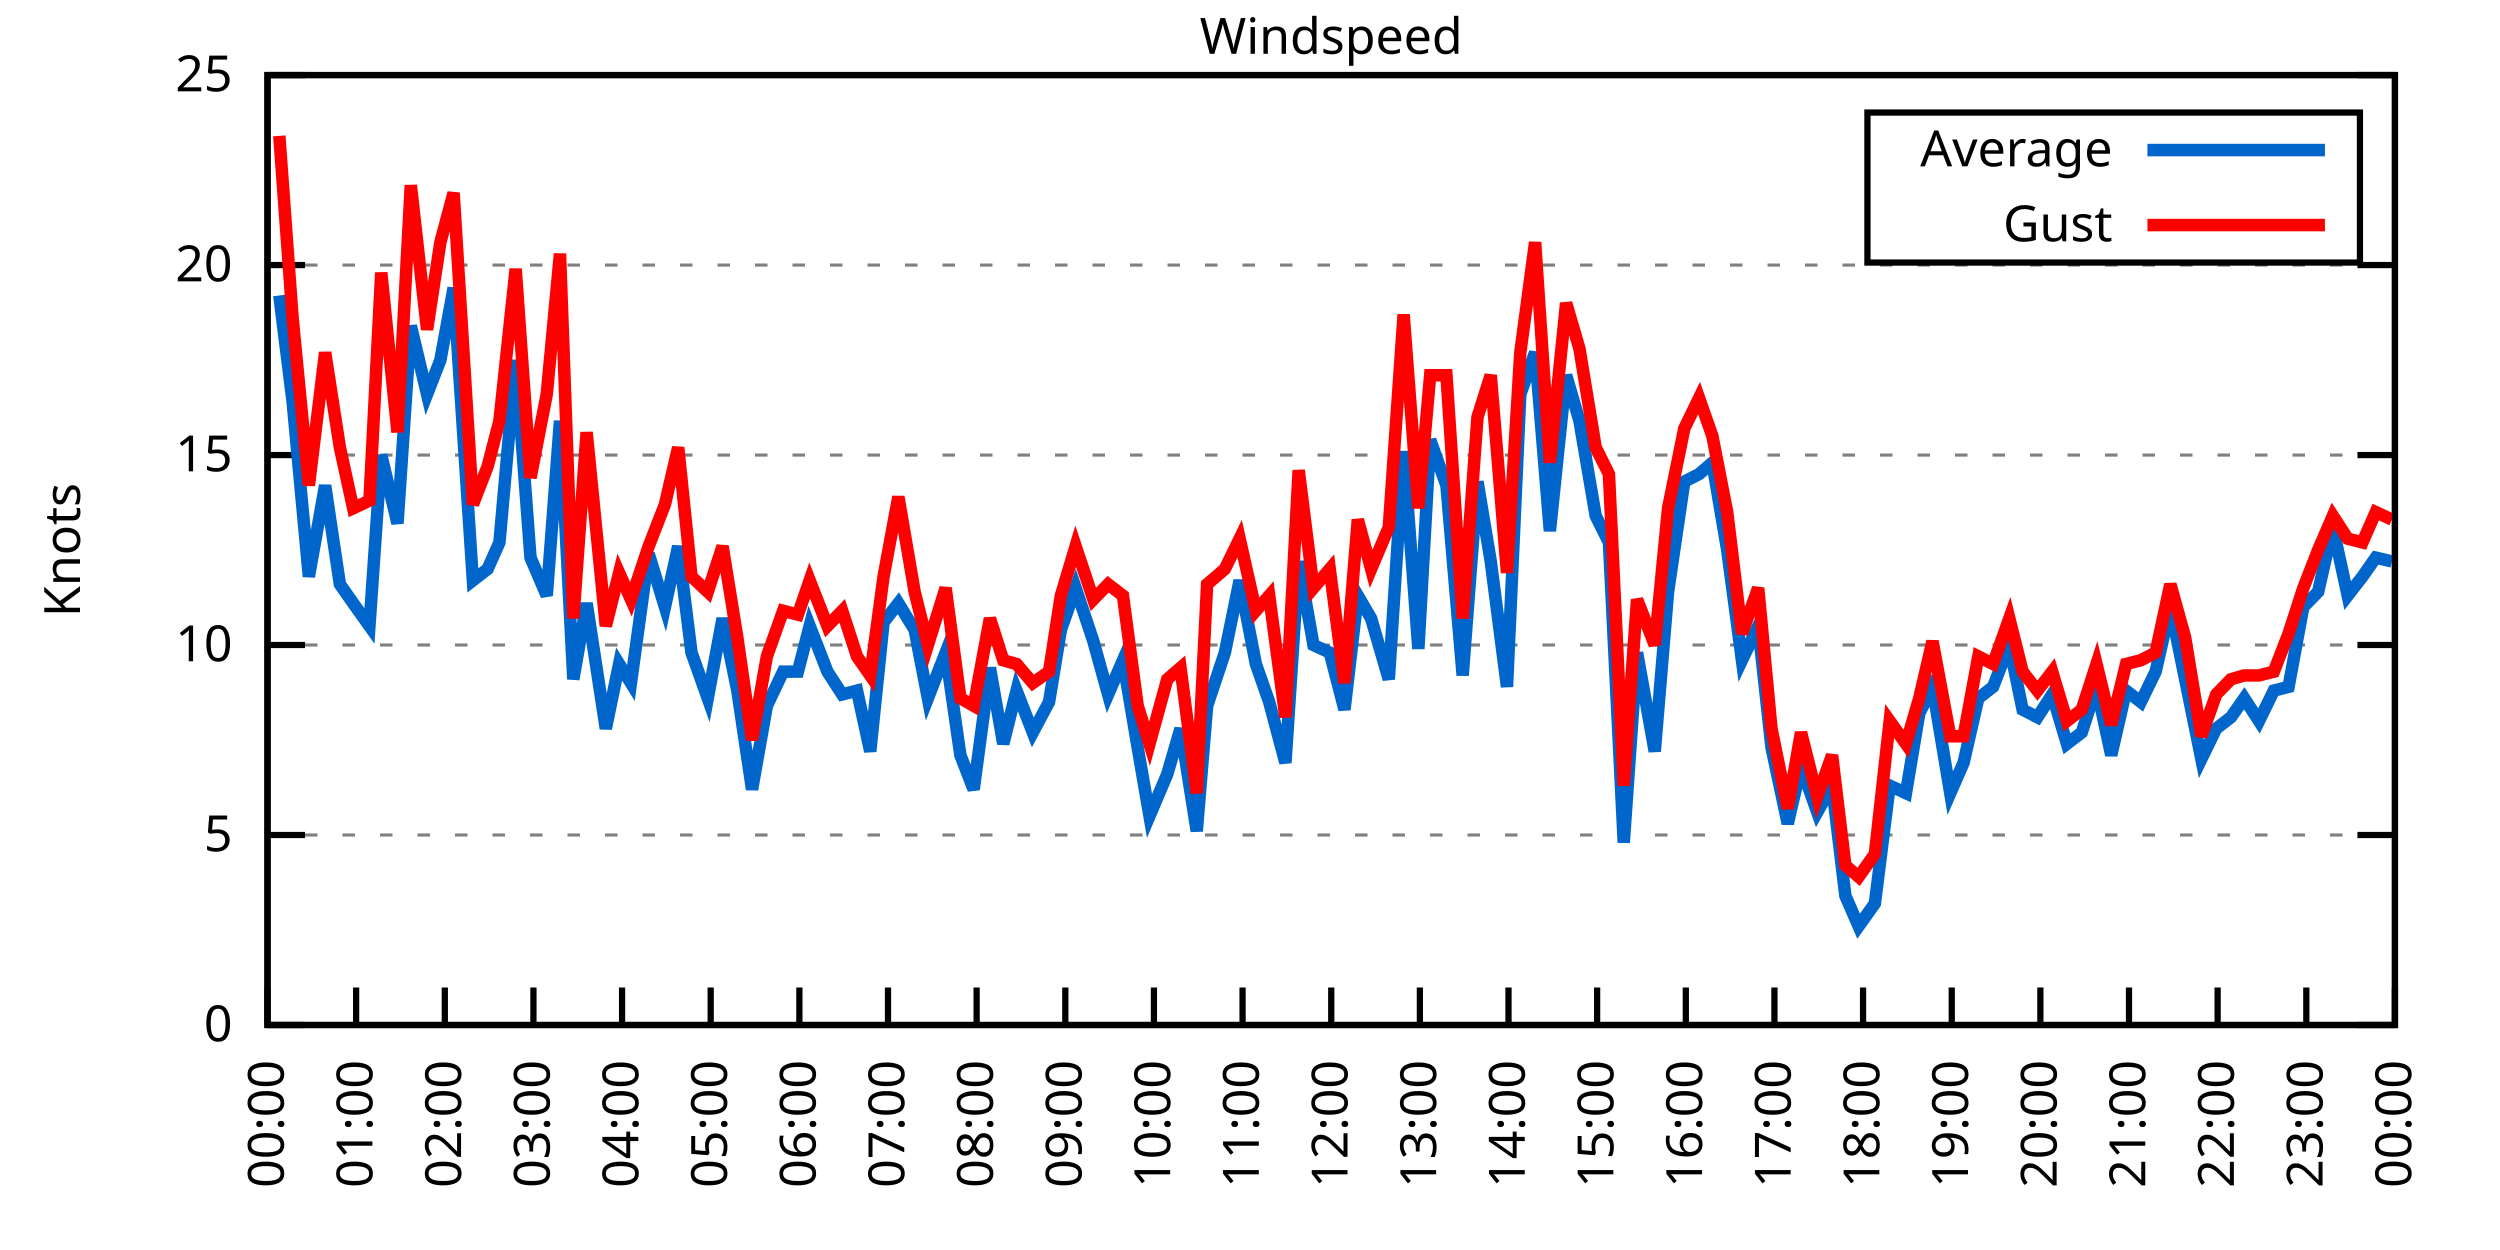
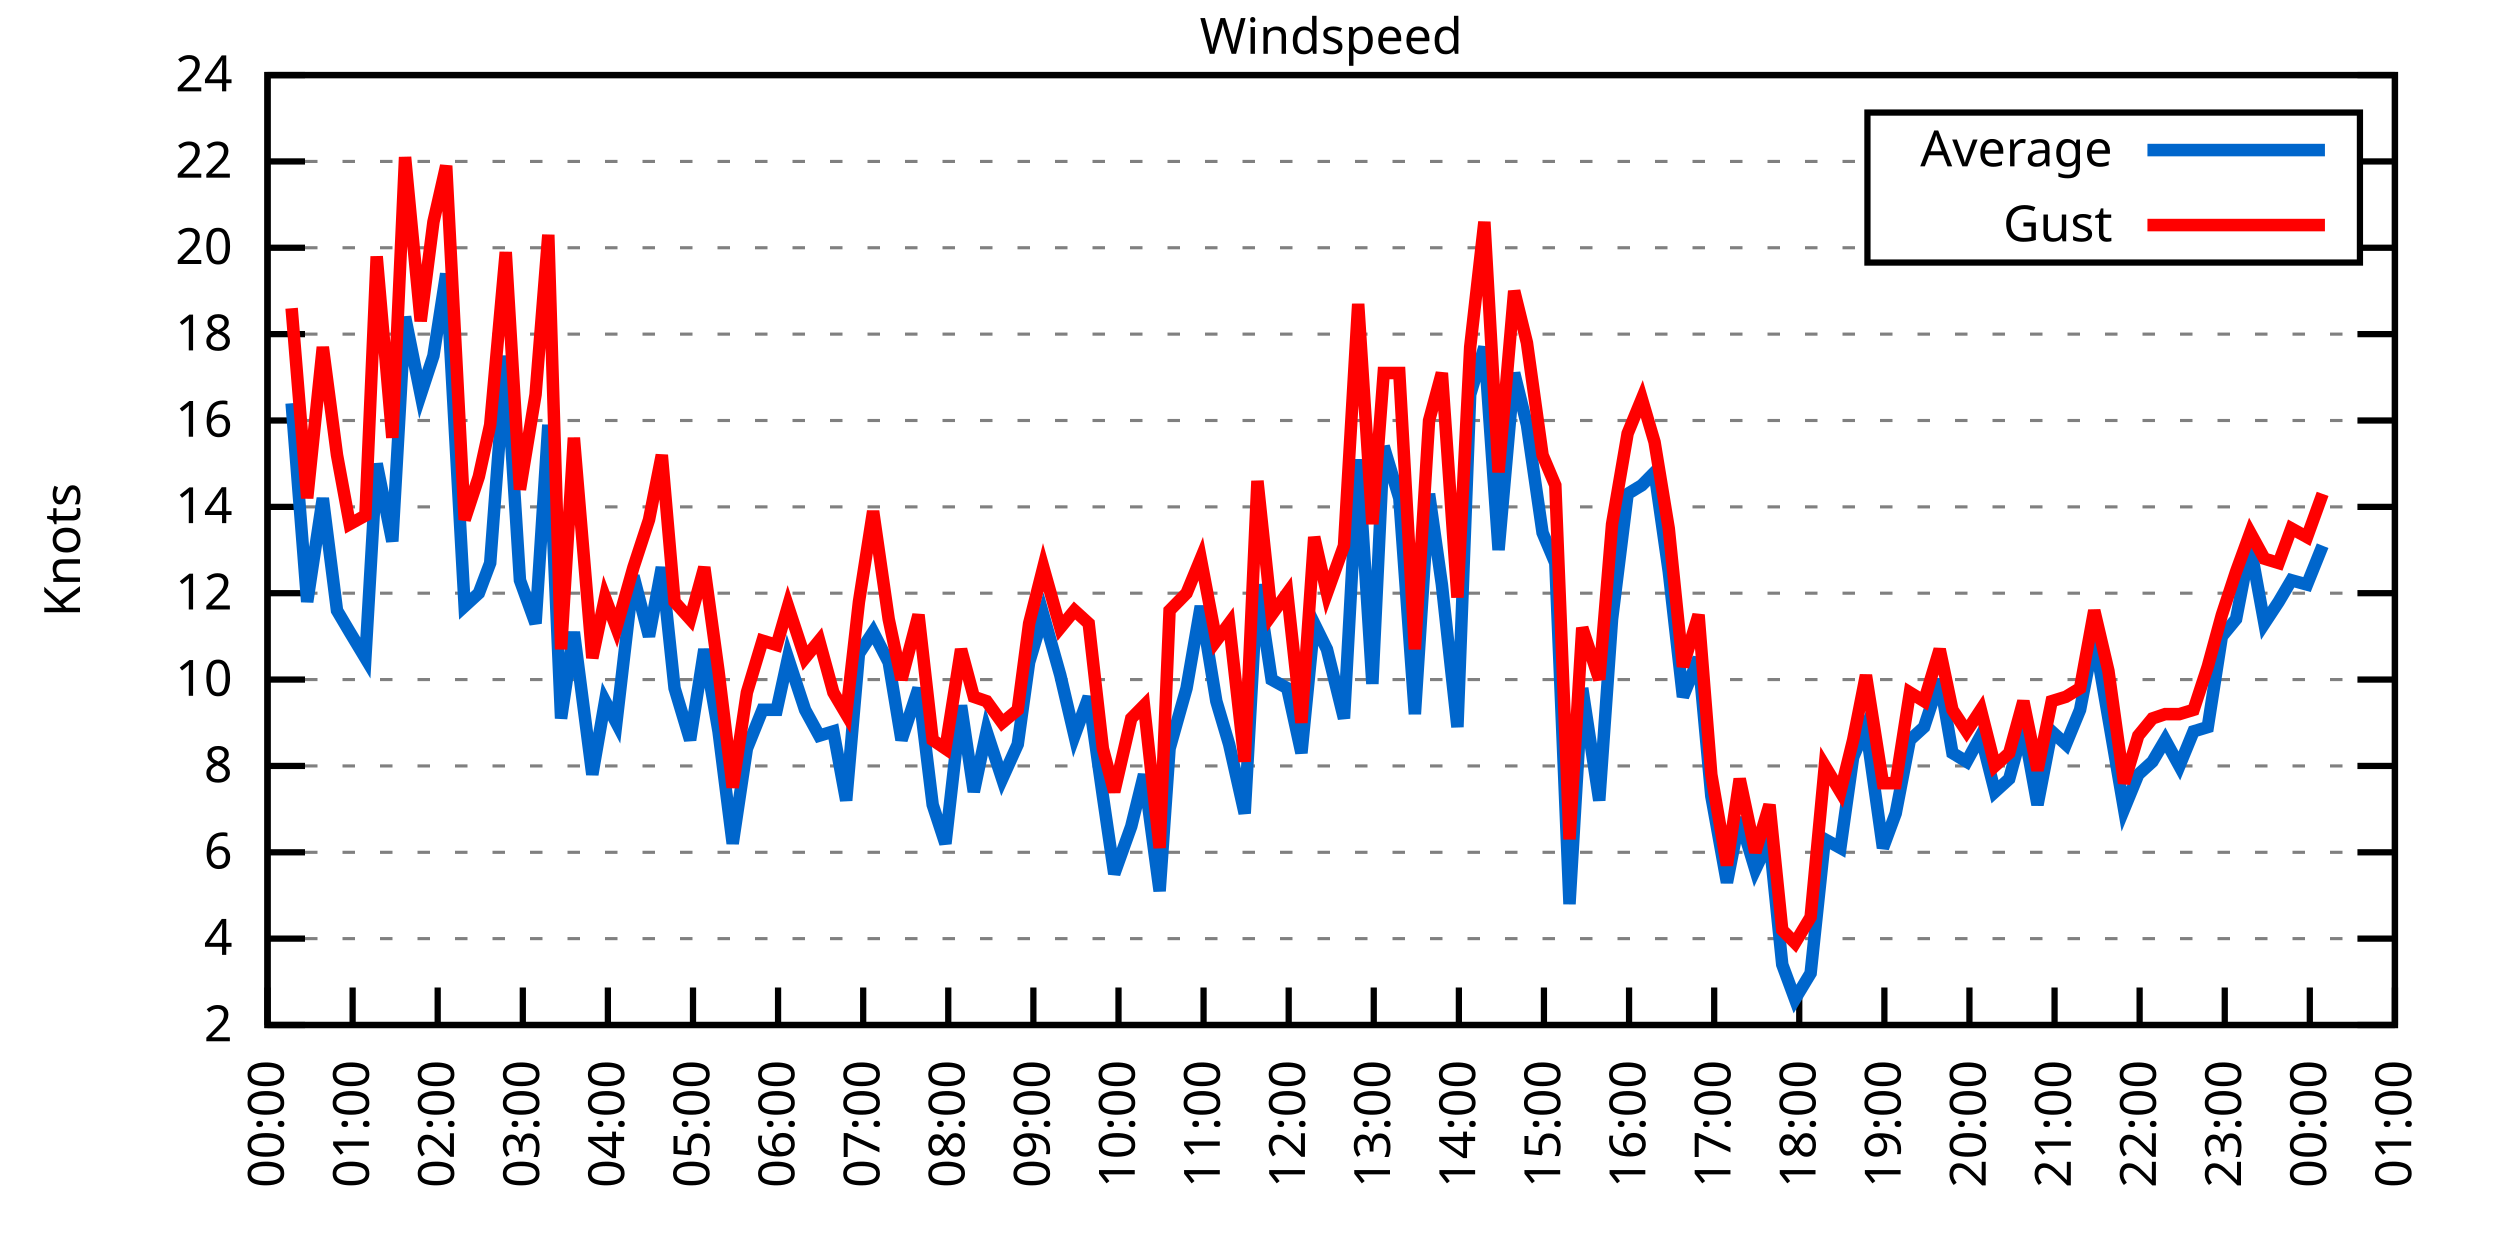
<svg xmlns="http://www.w3.org/2000/svg" xmlns:xlink="http://www.w3.org/1999/xlink" width="400" height="200" viewBox="0 0 400 200">
  <g id="gnuplot_canvas">
    <rect x="0" y="0" width="400" height="200" fill="none" />
    <defs>
      <circle id="gpDot" r="0.5" stroke-width="0.5" stroke="currentColor" />
      <path id="gpPt0" stroke-width="0.333" stroke="currentColor" d="M-1,0 h2 M0,-1 v2" />
      <path id="gpPt1" stroke-width="0.333" stroke="currentColor" d="M-1,-1 L1,1 M1,-1 L-1,1" />
      <path id="gpPt2" stroke-width="0.333" stroke="currentColor" d="M-1,0 L1,0 M0,-1 L0,1 M-1,-1 L1,1 M-1,1 L1,-1" />
      <rect id="gpPt3" stroke-width="0.333" stroke="currentColor" x="-1" y="-1" width="2" height="2" />
      <rect id="gpPt4" stroke-width="0.333" stroke="currentColor" fill="currentColor" x="-1" y="-1" width="2" height="2" />
      <circle id="gpPt5" stroke-width="0.333" stroke="currentColor" cx="0" cy="0" r="1" />
      <use xlink:href="#gpPt5" id="gpPt6" fill="currentColor" stroke="none" />
      <path id="gpPt7" stroke-width="0.333" stroke="currentColor" d="M0,-1.33 L-1.33,0.67 L1.33,0.67 z" />
      <use xlink:href="#gpPt7" id="gpPt8" fill="currentColor" stroke="none" />
      <use xlink:href="#gpPt7" id="gpPt9" stroke="currentColor" transform="rotate(180)" />
      <use xlink:href="#gpPt9" id="gpPt10" fill="currentColor" stroke="none" />
      <use xlink:href="#gpPt3" id="gpPt11" stroke="currentColor" transform="rotate(45)" />
      <use xlink:href="#gpPt11" id="gpPt12" fill="currentColor" stroke="none" />
      <path id="gpPt13" stroke-width="0.333" stroke="currentColor" d="M0,1.330 L1.265,0.411 L0.782,-1.067 L-0.782,-1.076 L-1.265,0.411 z" />
      <use xlink:href="#gpPt13" id="gpPt14" fill="currentColor" stroke="none" />
      <filter id="textbox" filterUnits="objectBoundingBox" x="0" y="0" height="1" width="1">
        <feFlood flood-color="white" flood-opacity="1" result="bgnd" />
        <feComposite in="SourceGraphic" in2="bgnd" operator="atop" />
      </filter>
      <filter id="greybox" filterUnits="objectBoundingBox" x="0" y="0" height="1" width="1">
        <feFlood flood-color="lightgrey" flood-opacity="1" result="grey" />
        <feComposite in="SourceGraphic" in2="grey" operator="atop" />
      </filter>
    </defs>
    <g fill="none" color="white" stroke="currentColor" stroke-width="1.00" stroke-linecap="butt" stroke-linejoin="miter">
</g>
    <g fill="none" color="black" stroke="currentColor" stroke-width="1.00" stroke-linecap="butt" stroke-linejoin="miter">
      <g stroke="none" shape-rendering="crispEdges">
        <polygon fill="rgb(255, 255, 255)" points="42.80,164.00 383.18,164.00 383.18,12.02 42.80,12.02 " />
      </g>
    </g>
    <g fill="none" color="black" stroke="currentColor" stroke-width="1.00" stroke-linecap="butt" stroke-linejoin="miter">
</g>
    <g fill="none" color="black" stroke="black" stroke-width="0.50" stroke-linecap="butt" stroke-linejoin="miter">
</g>
    <g fill="none" color="gray" stroke="currentColor" stroke-width="0.50" stroke-linecap="butt" stroke-linejoin="miter">
      <path stroke="gray" stroke-dasharray="2,4" class="gridline" d="M42.80,164.00 L383.19,164.00  " />
    </g>
    <g fill="none" color="gray" stroke="gray" stroke-width="1.00" stroke-linecap="butt" stroke-linejoin="miter">
</g>
    <g fill="none" color="black" stroke="currentColor" stroke-width="1.00" stroke-linecap="butt" stroke-linejoin="miter">
      <path stroke="black" d="M42.80,164.00 L48.80,164.00 M383.19,164.00 L377.19,164.00  " />
      <g transform="translate(37.20,166.60)" stroke="none" fill="black" font-family="Sans" font-size="8.00" text-anchor="end">
        <text>
-           <tspan font-family="Sans"> 0</tspan>
-         </text>
-       </g>
-     </g>
-     <g fill="none" color="black" stroke="currentColor" stroke-width="1.00" stroke-linecap="butt" stroke-linejoin="miter">
- </g>
-     <g fill="none" color="black" stroke="black" stroke-width="0.50" stroke-linecap="butt" stroke-linejoin="miter">
- </g>
-     <g fill="none" color="gray" stroke="currentColor" stroke-width="0.50" stroke-linecap="butt" stroke-linejoin="miter">
-       <path stroke="gray" stroke-dasharray="2,4" class="gridline" d="M42.80,133.60 L383.19,133.60  " />
-     </g>
-     <g fill="none" color="gray" stroke="gray" stroke-width="1.00" stroke-linecap="butt" stroke-linejoin="miter">
- </g>
-     <g fill="none" color="black" stroke="currentColor" stroke-width="1.00" stroke-linecap="butt" stroke-linejoin="miter">
-       <path stroke="black" d="M42.80,133.60 L48.80,133.60 M383.19,133.60 L377.19,133.60  " />
-       <g transform="translate(37.20,136.20)" stroke="none" fill="black" font-family="Sans" font-size="8.00" text-anchor="end">
-         <text>
-           <tspan font-family="Sans"> 5</tspan>
-         </text>
-       </g>
-     </g>
-     <g fill="none" color="black" stroke="currentColor" stroke-width="1.00" stroke-linecap="butt" stroke-linejoin="miter">
- </g>
-     <g fill="none" color="black" stroke="black" stroke-width="0.50" stroke-linecap="butt" stroke-linejoin="miter">
- </g>
-     <g fill="none" color="gray" stroke="currentColor" stroke-width="0.50" stroke-linecap="butt" stroke-linejoin="miter">
-       <path stroke="gray" stroke-dasharray="2,4" class="gridline" d="M42.80,103.20 L383.19,103.20  " />
-     </g>
-     <g fill="none" color="gray" stroke="gray" stroke-width="1.00" stroke-linecap="butt" stroke-linejoin="miter">
- </g>
-     <g fill="none" color="black" stroke="currentColor" stroke-width="1.00" stroke-linecap="butt" stroke-linejoin="miter">
-       <path stroke="black" d="M42.80,103.20 L48.80,103.20 M383.19,103.20 L377.19,103.20  " />
-       <g transform="translate(37.20,105.80)" stroke="none" fill="black" font-family="Sans" font-size="8.00" text-anchor="end">
+           <tspan font-family="Sans"> 2</tspan>
+         </text>
+       </g>
+     </g>
+     <g fill="none" color="black" stroke="currentColor" stroke-width="1.00" stroke-linecap="butt" stroke-linejoin="miter">
+ </g>
+     <g fill="none" color="black" stroke="black" stroke-width="0.50" stroke-linecap="butt" stroke-linejoin="miter">
+ </g>
+     <g fill="none" color="gray" stroke="currentColor" stroke-width="0.50" stroke-linecap="butt" stroke-linejoin="miter">
+       <path stroke="gray" stroke-dasharray="2,4" class="gridline" d="M42.80,150.18 L383.19,150.18  " />
+     </g>
+     <g fill="none" color="gray" stroke="gray" stroke-width="1.00" stroke-linecap="butt" stroke-linejoin="miter">
+ </g>
+     <g fill="none" color="black" stroke="currentColor" stroke-width="1.00" stroke-linecap="butt" stroke-linejoin="miter">
+       <path stroke="black" d="M42.80,150.18 L48.80,150.18 M383.19,150.18 L377.19,150.18  " />
+       <g transform="translate(37.20,152.78)" stroke="none" fill="black" font-family="Sans" font-size="8.00" text-anchor="end">
+         <text>
+           <tspan font-family="Sans"> 4</tspan>
+         </text>
+       </g>
+     </g>
+     <g fill="none" color="black" stroke="currentColor" stroke-width="1.00" stroke-linecap="butt" stroke-linejoin="miter">
+ </g>
+     <g fill="none" color="black" stroke="black" stroke-width="0.50" stroke-linecap="butt" stroke-linejoin="miter">
+ </g>
+     <g fill="none" color="gray" stroke="currentColor" stroke-width="0.50" stroke-linecap="butt" stroke-linejoin="miter">
+       <path stroke="gray" stroke-dasharray="2,4" class="gridline" d="M42.80,136.37 L383.19,136.37  " />
+     </g>
+     <g fill="none" color="gray" stroke="gray" stroke-width="1.00" stroke-linecap="butt" stroke-linejoin="miter">
+ </g>
+     <g fill="none" color="black" stroke="currentColor" stroke-width="1.00" stroke-linecap="butt" stroke-linejoin="miter">
+       <path stroke="black" d="M42.80,136.37 L48.80,136.37 M383.19,136.37 L377.19,136.37  " />
+       <g transform="translate(37.20,138.97)" stroke="none" fill="black" font-family="Sans" font-size="8.00" text-anchor="end">
+         <text>
+           <tspan font-family="Sans"> 6</tspan>
+         </text>
+       </g>
+     </g>
+     <g fill="none" color="black" stroke="currentColor" stroke-width="1.00" stroke-linecap="butt" stroke-linejoin="miter">
+ </g>
+     <g fill="none" color="black" stroke="black" stroke-width="0.50" stroke-linecap="butt" stroke-linejoin="miter">
+ </g>
+     <g fill="none" color="gray" stroke="currentColor" stroke-width="0.50" stroke-linecap="butt" stroke-linejoin="miter">
+       <path stroke="gray" stroke-dasharray="2,4" class="gridline" d="M42.80,122.55 L383.19,122.55  " />
+     </g>
+     <g fill="none" color="gray" stroke="gray" stroke-width="1.00" stroke-linecap="butt" stroke-linejoin="miter">
+ </g>
+     <g fill="none" color="black" stroke="currentColor" stroke-width="1.00" stroke-linecap="butt" stroke-linejoin="miter">
+       <path stroke="black" d="M42.80,122.55 L48.80,122.55 M383.19,122.55 L377.19,122.55  " />
+       <g transform="translate(37.20,125.15)" stroke="none" fill="black" font-family="Sans" font-size="8.00" text-anchor="end">
+         <text>
+           <tspan font-family="Sans"> 8</tspan>
+         </text>
+       </g>
+     </g>
+     <g fill="none" color="black" stroke="currentColor" stroke-width="1.00" stroke-linecap="butt" stroke-linejoin="miter">
+ </g>
+     <g fill="none" color="black" stroke="black" stroke-width="0.50" stroke-linecap="butt" stroke-linejoin="miter">
+ </g>
+     <g fill="none" color="gray" stroke="currentColor" stroke-width="0.50" stroke-linecap="butt" stroke-linejoin="miter">
+       <path stroke="gray" stroke-dasharray="2,4" class="gridline" d="M42.80,108.73 L383.19,108.73  " />
+     </g>
+     <g fill="none" color="gray" stroke="gray" stroke-width="1.00" stroke-linecap="butt" stroke-linejoin="miter">
+ </g>
+     <g fill="none" color="black" stroke="currentColor" stroke-width="1.00" stroke-linecap="butt" stroke-linejoin="miter">
+       <path stroke="black" d="M42.80,108.73 L48.80,108.73 M383.19,108.73 L377.19,108.73  " />
+       <g transform="translate(37.20,111.33)" stroke="none" fill="black" font-family="Sans" font-size="8.00" text-anchor="end">
        <text>
          <tspan font-family="Sans"> 10</tspan>
        </text>
      </g>
    </g>
    <g fill="none" color="black" stroke="currentColor" stroke-width="1.00" stroke-linecap="butt" stroke-linejoin="miter">
</g>
    <g fill="none" color="black" stroke="black" stroke-width="0.50" stroke-linecap="butt" stroke-linejoin="miter">
</g>
    <g fill="none" color="gray" stroke="currentColor" stroke-width="0.50" stroke-linecap="butt" stroke-linejoin="miter">
-       <path stroke="gray" stroke-dasharray="2,4" class="gridline" d="M42.80,72.81 L383.19,72.81  " />
-     </g>
-     <g fill="none" color="gray" stroke="gray" stroke-width="1.00" stroke-linecap="butt" stroke-linejoin="miter">
- </g>
-     <g fill="none" color="black" stroke="currentColor" stroke-width="1.00" stroke-linecap="butt" stroke-linejoin="miter">
-       <path stroke="black" d="M42.80,72.81 L48.80,72.81 M383.19,72.81 L377.19,72.81  " />
-       <g transform="translate(37.20,75.41)" stroke="none" fill="black" font-family="Sans" font-size="8.00" text-anchor="end">
-         <text>
-           <tspan font-family="Sans"> 15</tspan>
-         </text>
-       </g>
-     </g>
-     <g fill="none" color="black" stroke="currentColor" stroke-width="1.00" stroke-linecap="butt" stroke-linejoin="miter">
- </g>
-     <g fill="none" color="black" stroke="black" stroke-width="0.50" stroke-linecap="butt" stroke-linejoin="miter">
- </g>
-     <g fill="none" color="gray" stroke="currentColor" stroke-width="0.50" stroke-linecap="butt" stroke-linejoin="miter">
-       <path stroke="gray" stroke-dasharray="2,4" class="gridline" d="M42.80,42.41 L383.19,42.41  " />
-     </g>
-     <g fill="none" color="gray" stroke="gray" stroke-width="1.00" stroke-linecap="butt" stroke-linejoin="miter">
- </g>
-     <g fill="none" color="black" stroke="currentColor" stroke-width="1.00" stroke-linecap="butt" stroke-linejoin="miter">
-       <path stroke="black" d="M42.80,42.41 L48.80,42.41 M383.19,42.41 L377.19,42.41  " />
-       <g transform="translate(37.20,45.01)" stroke="none" fill="black" font-family="Sans" font-size="8.00" text-anchor="end">
+       <path stroke="gray" stroke-dasharray="2,4" class="gridline" d="M42.80,94.91 L383.19,94.91  " />
+     </g>
+     <g fill="none" color="gray" stroke="gray" stroke-width="1.00" stroke-linecap="butt" stroke-linejoin="miter">
+ </g>
+     <g fill="none" color="black" stroke="currentColor" stroke-width="1.00" stroke-linecap="butt" stroke-linejoin="miter">
+       <path stroke="black" d="M42.80,94.91 L48.80,94.91 M383.19,94.91 L377.19,94.91  " />
+       <g transform="translate(37.20,97.51)" stroke="none" fill="black" font-family="Sans" font-size="8.00" text-anchor="end">
+         <text>
+           <tspan font-family="Sans"> 12</tspan>
+         </text>
+       </g>
+     </g>
+     <g fill="none" color="black" stroke="currentColor" stroke-width="1.00" stroke-linecap="butt" stroke-linejoin="miter">
+ </g>
+     <g fill="none" color="black" stroke="black" stroke-width="0.50" stroke-linecap="butt" stroke-linejoin="miter">
+ </g>
+     <g fill="none" color="gray" stroke="currentColor" stroke-width="0.50" stroke-linecap="butt" stroke-linejoin="miter">
+       <path stroke="gray" stroke-dasharray="2,4" class="gridline" d="M42.80,81.10 L383.19,81.10  " />
+     </g>
+     <g fill="none" color="gray" stroke="gray" stroke-width="1.00" stroke-linecap="butt" stroke-linejoin="miter">
+ </g>
+     <g fill="none" color="black" stroke="currentColor" stroke-width="1.00" stroke-linecap="butt" stroke-linejoin="miter">
+       <path stroke="black" d="M42.80,81.10 L48.80,81.10 M383.19,81.10 L377.19,81.10  " />
+       <g transform="translate(37.20,83.70)" stroke="none" fill="black" font-family="Sans" font-size="8.00" text-anchor="end">
+         <text>
+           <tspan font-family="Sans"> 14</tspan>
+         </text>
+       </g>
+     </g>
+     <g fill="none" color="black" stroke="currentColor" stroke-width="1.00" stroke-linecap="butt" stroke-linejoin="miter">
+ </g>
+     <g fill="none" color="black" stroke="black" stroke-width="0.50" stroke-linecap="butt" stroke-linejoin="miter">
+ </g>
+     <g fill="none" color="gray" stroke="currentColor" stroke-width="0.50" stroke-linecap="butt" stroke-linejoin="miter">
+       <path stroke="gray" stroke-dasharray="2,4" class="gridline" d="M42.80,67.28 L383.19,67.28  " />
+     </g>
+     <g fill="none" color="gray" stroke="gray" stroke-width="1.00" stroke-linecap="butt" stroke-linejoin="miter">
+ </g>
+     <g fill="none" color="black" stroke="currentColor" stroke-width="1.00" stroke-linecap="butt" stroke-linejoin="miter">
+       <path stroke="black" d="M42.80,67.28 L48.80,67.28 M383.19,67.28 L377.19,67.28  " />
+       <g transform="translate(37.20,69.88)" stroke="none" fill="black" font-family="Sans" font-size="8.00" text-anchor="end">
+         <text>
+           <tspan font-family="Sans"> 16</tspan>
+         </text>
+       </g>
+     </g>
+     <g fill="none" color="black" stroke="currentColor" stroke-width="1.00" stroke-linecap="butt" stroke-linejoin="miter">
+ </g>
+     <g fill="none" color="black" stroke="black" stroke-width="0.50" stroke-linecap="butt" stroke-linejoin="miter">
+ </g>
+     <g fill="none" color="gray" stroke="currentColor" stroke-width="0.50" stroke-linecap="butt" stroke-linejoin="miter">
+       <path stroke="gray" stroke-dasharray="2,4" class="gridline" d="M42.80,53.46 L383.19,53.46  " />
+     </g>
+     <g fill="none" color="gray" stroke="gray" stroke-width="1.00" stroke-linecap="butt" stroke-linejoin="miter">
+ </g>
+     <g fill="none" color="black" stroke="currentColor" stroke-width="1.00" stroke-linecap="butt" stroke-linejoin="miter">
+       <path stroke="black" d="M42.80,53.46 L48.80,53.46 M383.19,53.46 L377.19,53.46  " />
+       <g transform="translate(37.20,56.06)" stroke="none" fill="black" font-family="Sans" font-size="8.00" text-anchor="end">
+         <text>
+           <tspan font-family="Sans"> 18</tspan>
+         </text>
+       </g>
+     </g>
+     <g fill="none" color="black" stroke="currentColor" stroke-width="1.00" stroke-linecap="butt" stroke-linejoin="miter">
+ </g>
+     <g fill="none" color="black" stroke="black" stroke-width="0.50" stroke-linecap="butt" stroke-linejoin="miter">
+ </g>
+     <g fill="none" color="gray" stroke="currentColor" stroke-width="0.50" stroke-linecap="butt" stroke-linejoin="miter">
+       <path stroke="gray" stroke-dasharray="2,4" class="gridline" d="M42.80,39.64 L298.79,39.64 M377.59,39.64 L383.19,39.64  " />
+     </g>
+     <g fill="none" color="gray" stroke="gray" stroke-width="1.00" stroke-linecap="butt" stroke-linejoin="miter">
+ </g>
+     <g fill="none" color="black" stroke="currentColor" stroke-width="1.00" stroke-linecap="butt" stroke-linejoin="miter">
+       <path stroke="black" d="M42.80,39.64 L48.80,39.64 M383.19,39.64 L377.19,39.64  " />
+       <g transform="translate(37.20,42.24)" stroke="none" fill="black" font-family="Sans" font-size="8.00" text-anchor="end">
        <text>
          <tspan font-family="Sans"> 20</tspan>
+         </text>
+       </g>
+     </g>
+     <g fill="none" color="black" stroke="currentColor" stroke-width="1.00" stroke-linecap="butt" stroke-linejoin="miter">
+ </g>
+     <g fill="none" color="black" stroke="black" stroke-width="0.50" stroke-linecap="butt" stroke-linejoin="miter">
+ </g>
+     <g fill="none" color="gray" stroke="currentColor" stroke-width="0.50" stroke-linecap="butt" stroke-linejoin="miter">
+       <path stroke="gray" stroke-dasharray="2,4" class="gridline" d="M42.80,25.83 L298.79,25.83 M377.59,25.83 L383.19,25.83  " />
+     </g>
+     <g fill="none" color="gray" stroke="gray" stroke-width="1.00" stroke-linecap="butt" stroke-linejoin="miter">
+ </g>
+     <g fill="none" color="black" stroke="currentColor" stroke-width="1.00" stroke-linecap="butt" stroke-linejoin="miter">
+       <path stroke="black" d="M42.80,25.83 L48.80,25.83 M383.19,25.83 L377.19,25.83  " />
+       <g transform="translate(37.20,28.43)" stroke="none" fill="black" font-family="Sans" font-size="8.00" text-anchor="end">
+         <text>
+           <tspan font-family="Sans"> 22</tspan>
        </text>
      </g>
    </g>
    <g fill="none" color="black" stroke="currentColor" stroke-width="1.00" stroke-linecap="butt" stroke-linejoin="miter">
</g>
    <g fill="none" color="black" stroke="black" stroke-width="0.50" stroke-linecap="butt" stroke-linejoin="miter">
</g>
    <g fill="none" color="gray" stroke="currentColor" stroke-width="0.50" stroke-linecap="butt" stroke-linejoin="miter">
      <path stroke="gray" stroke-dasharray="2,4" class="gridline" d="M42.80,12.01 L383.19,12.01  " />
    </g>
    <g fill="none" color="gray" stroke="gray" stroke-width="1.00" stroke-linecap="butt" stroke-linejoin="miter">
</g>
    <g fill="none" color="black" stroke="currentColor" stroke-width="1.00" stroke-linecap="butt" stroke-linejoin="miter">
      <path stroke="black" d="M42.80,12.01 L48.80,12.01 M383.19,12.01 L377.19,12.01  " />
      <g transform="translate(37.20,14.61)" stroke="none" fill="black" font-family="Sans" font-size="8.00" text-anchor="end">
        <text>
-           <tspan font-family="Sans"> 25</tspan>
+           <tspan font-family="Sans"> 24</tspan>
        </text>
      </g>
    </g>
    <g fill="none" color="black" stroke="currentColor" stroke-width="1.00" stroke-linecap="butt" stroke-linejoin="miter">
      <path stroke="black" d="M42.80,164.00 L42.80,158.00  " />
      <g transform="translate(45.40,169.60) rotate(270.00)" stroke="none" fill="black" font-family="Sans" font-size="8.00" text-anchor="end">
        <text>
          <tspan font-family="Sans">00:00</tspan>
        </text>
      </g>
    </g>
    <g fill="none" color="black" stroke="currentColor" stroke-width="1.00" stroke-linecap="butt" stroke-linejoin="miter">
-       <path stroke="black" d="M56.98,164.00 L56.98,158.00  " />
-       <g transform="translate(59.58,169.60) rotate(270.00)" stroke="none" fill="black" font-family="Sans" font-size="8.00" text-anchor="end">
+       <path stroke="black" d="M56.42,164.00 L56.42,158.00  " />
+       <g transform="translate(59.02,169.60) rotate(270.00)" stroke="none" fill="black" font-family="Sans" font-size="8.00" text-anchor="end">
        <text>
          <tspan font-family="Sans">01:00</tspan>
        </text>
      </g>
    </g>
    <g fill="none" color="black" stroke="currentColor" stroke-width="1.00" stroke-linecap="butt" stroke-linejoin="miter">
-       <path stroke="black" d="M71.17,164.00 L71.17,158.00  " />
-       <g transform="translate(73.77,169.60) rotate(270.00)" stroke="none" fill="black" font-family="Sans" font-size="8.00" text-anchor="end">
+       <path stroke="black" d="M70.03,164.00 L70.03,158.00  " />
+       <g transform="translate(72.63,169.60) rotate(270.00)" stroke="none" fill="black" font-family="Sans" font-size="8.00" text-anchor="end">
        <text>
          <tspan font-family="Sans">02:00</tspan>
        </text>
      </g>
    </g>
    <g fill="none" color="black" stroke="currentColor" stroke-width="1.00" stroke-linecap="butt" stroke-linejoin="miter">
-       <path stroke="black" d="M85.35,164.00 L85.35,158.00  " />
-       <g transform="translate(87.95,169.60) rotate(270.00)" stroke="none" fill="black" font-family="Sans" font-size="8.00" text-anchor="end">
+       <path stroke="black" d="M83.65,164.00 L83.65,158.00  " />
+       <g transform="translate(86.25,169.60) rotate(270.00)" stroke="none" fill="black" font-family="Sans" font-size="8.00" text-anchor="end">
        <text>
          <tspan font-family="Sans">03:00</tspan>
        </text>
      </g>
    </g>
    <g fill="none" color="black" stroke="currentColor" stroke-width="1.00" stroke-linecap="butt" stroke-linejoin="miter">
-       <path stroke="black" d="M99.53,164.00 L99.53,158.00  " />
-       <g transform="translate(102.13,169.60) rotate(270.00)" stroke="none" fill="black" font-family="Sans" font-size="8.00" text-anchor="end">
+       <path stroke="black" d="M97.26,164.00 L97.26,158.00  " />
+       <g transform="translate(99.86,169.60) rotate(270.00)" stroke="none" fill="black" font-family="Sans" font-size="8.00" text-anchor="end">
        <text>
          <tspan font-family="Sans">04:00</tspan>
        </text>
      </g>
    </g>
    <g fill="none" color="black" stroke="currentColor" stroke-width="1.00" stroke-linecap="butt" stroke-linejoin="miter">
-       <path stroke="black" d="M113.71,164.00 L113.71,158.00  " />
-       <g transform="translate(116.31,169.60) rotate(270.00)" stroke="none" fill="black" font-family="Sans" font-size="8.00" text-anchor="end">
+       <path stroke="black" d="M110.88,164.00 L110.88,158.00  " />
+       <g transform="translate(113.48,169.60) rotate(270.00)" stroke="none" fill="black" font-family="Sans" font-size="8.00" text-anchor="end">
        <text>
          <tspan font-family="Sans">05:00</tspan>
        </text>
      </g>
    </g>
    <g fill="none" color="black" stroke="currentColor" stroke-width="1.00" stroke-linecap="butt" stroke-linejoin="miter">
-       <path stroke="black" d="M127.90,164.00 L127.90,158.00  " />
-       <g transform="translate(130.50,169.60) rotate(270.00)" stroke="none" fill="black" font-family="Sans" font-size="8.00" text-anchor="end">
+       <path stroke="black" d="M124.49,164.00 L124.49,158.00  " />
+       <g transform="translate(127.09,169.60) rotate(270.00)" stroke="none" fill="black" font-family="Sans" font-size="8.00" text-anchor="end">
        <text>
          <tspan font-family="Sans">06:00</tspan>
        </text>
      </g>
    </g>
    <g fill="none" color="black" stroke="currentColor" stroke-width="1.00" stroke-linecap="butt" stroke-linejoin="miter">
-       <path stroke="black" d="M142.08,164.00 L142.08,158.00  " />
-       <g transform="translate(144.68,169.60) rotate(270.00)" stroke="none" fill="black" font-family="Sans" font-size="8.00" text-anchor="end">
+       <path stroke="black" d="M138.11,164.00 L138.11,158.00  " />
+       <g transform="translate(140.71,169.60) rotate(270.00)" stroke="none" fill="black" font-family="Sans" font-size="8.00" text-anchor="end">
        <text>
          <tspan font-family="Sans">07:00</tspan>
        </text>
      </g>
    </g>
    <g fill="none" color="black" stroke="currentColor" stroke-width="1.00" stroke-linecap="butt" stroke-linejoin="miter">
-       <path stroke="black" d="M156.26,164.00 L156.26,158.00  " />
-       <g transform="translate(158.86,169.60) rotate(270.00)" stroke="none" fill="black" font-family="Sans" font-size="8.00" text-anchor="end">
+       <path stroke="black" d="M151.72,164.00 L151.72,158.00  " />
+       <g transform="translate(154.32,169.60) rotate(270.00)" stroke="none" fill="black" font-family="Sans" font-size="8.00" text-anchor="end">
        <text>
          <tspan font-family="Sans">08:00</tspan>
        </text>
      </g>
    </g>
    <g fill="none" color="black" stroke="currentColor" stroke-width="1.00" stroke-linecap="butt" stroke-linejoin="miter">
-       <path stroke="black" d="M170.45,164.00 L170.45,158.00  " />
-       <g transform="translate(173.05,169.60) rotate(270.00)" stroke="none" fill="black" font-family="Sans" font-size="8.00" text-anchor="end">
+       <path stroke="black" d="M165.34,164.00 L165.34,158.00  " />
+       <g transform="translate(167.94,169.60) rotate(270.00)" stroke="none" fill="black" font-family="Sans" font-size="8.00" text-anchor="end">
        <text>
          <tspan font-family="Sans">09:00</tspan>
        </text>
      </g>
    </g>
    <g fill="none" color="black" stroke="currentColor" stroke-width="1.00" stroke-linecap="butt" stroke-linejoin="miter">
-       <path stroke="black" d="M184.63,164.00 L184.63,158.00  " />
-       <g transform="translate(187.23,169.60) rotate(270.00)" stroke="none" fill="black" font-family="Sans" font-size="8.00" text-anchor="end">
+       <path stroke="black" d="M178.96,164.00 L178.96,158.00  " />
+       <g transform="translate(181.56,169.60) rotate(270.00)" stroke="none" fill="black" font-family="Sans" font-size="8.00" text-anchor="end">
        <text>
          <tspan font-family="Sans">10:00</tspan>
        </text>
      </g>
    </g>
    <g fill="none" color="black" stroke="currentColor" stroke-width="1.00" stroke-linecap="butt" stroke-linejoin="miter">
-       <path stroke="black" d="M198.81,164.00 L198.81,158.00  " />
-       <g transform="translate(201.41,169.60) rotate(270.00)" stroke="none" fill="black" font-family="Sans" font-size="8.00" text-anchor="end">
+       <path stroke="black" d="M192.57,164.00 L192.57,158.00  " />
+       <g transform="translate(195.17,169.60) rotate(270.00)" stroke="none" fill="black" font-family="Sans" font-size="8.00" text-anchor="end">
        <text>
          <tspan font-family="Sans">11:00</tspan>
        </text>
      </g>
    </g>
    <g fill="none" color="black" stroke="currentColor" stroke-width="1.00" stroke-linecap="butt" stroke-linejoin="miter">
-       <path stroke="black" d="M213.00,164.00 L213.00,158.00  " />
-       <g transform="translate(215.60,169.60) rotate(270.00)" stroke="none" fill="black" font-family="Sans" font-size="8.00" text-anchor="end">
+       <path stroke="black" d="M206.19,164.00 L206.19,158.00  " />
+       <g transform="translate(208.79,169.60) rotate(270.00)" stroke="none" fill="black" font-family="Sans" font-size="8.00" text-anchor="end">
        <text>
          <tspan font-family="Sans">12:00</tspan>
        </text>
      </g>
    </g>
    <g fill="none" color="black" stroke="currentColor" stroke-width="1.00" stroke-linecap="butt" stroke-linejoin="miter">
-       <path stroke="black" d="M227.18,164.00 L227.18,158.00  " />
-       <g transform="translate(229.78,169.60) rotate(270.00)" stroke="none" fill="black" font-family="Sans" font-size="8.00" text-anchor="end">
+       <path stroke="black" d="M219.80,164.00 L219.80,158.00  " />
+       <g transform="translate(222.40,169.60) rotate(270.00)" stroke="none" fill="black" font-family="Sans" font-size="8.00" text-anchor="end">
        <text>
          <tspan font-family="Sans">13:00</tspan>
        </text>
      </g>
    </g>
    <g fill="none" color="black" stroke="currentColor" stroke-width="1.00" stroke-linecap="butt" stroke-linejoin="miter">
-       <path stroke="black" d="M241.36,164.00 L241.36,158.00  " />
-       <g transform="translate(243.96,169.60) rotate(270.00)" stroke="none" fill="black" font-family="Sans" font-size="8.00" text-anchor="end">
+       <path stroke="black" d="M233.42,164.00 L233.42,158.00  " />
+       <g transform="translate(236.02,169.60) rotate(270.00)" stroke="none" fill="black" font-family="Sans" font-size="8.00" text-anchor="end">
        <text>
          <tspan font-family="Sans">14:00</tspan>
        </text>
      </g>
    </g>
    <g fill="none" color="black" stroke="currentColor" stroke-width="1.00" stroke-linecap="butt" stroke-linejoin="miter">
-       <path stroke="black" d="M255.54,164.00 L255.54,158.00  " />
-       <g transform="translate(258.14,169.60) rotate(270.00)" stroke="none" fill="black" font-family="Sans" font-size="8.00" text-anchor="end">
+       <path stroke="black" d="M247.03,164.00 L247.03,158.00  " />
+       <g transform="translate(249.63,169.60) rotate(270.00)" stroke="none" fill="black" font-family="Sans" font-size="8.00" text-anchor="end">
        <text>
          <tspan font-family="Sans">15:00</tspan>
        </text>
      </g>
    </g>
    <g fill="none" color="black" stroke="currentColor" stroke-width="1.00" stroke-linecap="butt" stroke-linejoin="miter">
-       <path stroke="black" d="M269.73,164.00 L269.73,158.00  " />
-       <g transform="translate(272.33,169.60) rotate(270.00)" stroke="none" fill="black" font-family="Sans" font-size="8.00" text-anchor="end">
+       <path stroke="black" d="M260.65,164.00 L260.65,158.00  " />
+       <g transform="translate(263.25,169.60) rotate(270.00)" stroke="none" fill="black" font-family="Sans" font-size="8.00" text-anchor="end">
        <text>
          <tspan font-family="Sans">16:00</tspan>
        </text>
      </g>
    </g>
    <g fill="none" color="black" stroke="currentColor" stroke-width="1.00" stroke-linecap="butt" stroke-linejoin="miter">
-       <path stroke="black" d="M283.91,164.00 L283.91,158.00  " />
-       <g transform="translate(286.51,169.60) rotate(270.00)" stroke="none" fill="black" font-family="Sans" font-size="8.00" text-anchor="end">
+       <path stroke="black" d="M274.27,164.00 L274.27,158.00  " />
+       <g transform="translate(276.87,169.60) rotate(270.00)" stroke="none" fill="black" font-family="Sans" font-size="8.00" text-anchor="end">
        <text>
          <tspan font-family="Sans">17:00</tspan>
        </text>
      </g>
    </g>
    <g fill="none" color="black" stroke="currentColor" stroke-width="1.00" stroke-linecap="butt" stroke-linejoin="miter">
-       <path stroke="black" d="M298.09,164.00 L298.09,158.00  " />
-       <g transform="translate(300.69,169.60) rotate(270.00)" stroke="none" fill="black" font-family="Sans" font-size="8.00" text-anchor="end">
+       <path stroke="black" d="M287.88,164.00 L287.88,158.00  " />
+       <g transform="translate(290.48,169.60) rotate(270.00)" stroke="none" fill="black" font-family="Sans" font-size="8.00" text-anchor="end">
        <text>
          <tspan font-family="Sans">18:00</tspan>
        </text>
      </g>
    </g>
    <g fill="none" color="black" stroke="currentColor" stroke-width="1.00" stroke-linecap="butt" stroke-linejoin="miter">
-       <path stroke="black" d="M312.28,164.00 L312.28,158.00  " />
-       <g transform="translate(314.88,169.60) rotate(270.00)" stroke="none" fill="black" font-family="Sans" font-size="8.00" text-anchor="end">
+       <path stroke="black" d="M301.50,164.00 L301.50,158.00  " />
+       <g transform="translate(304.10,169.60) rotate(270.00)" stroke="none" fill="black" font-family="Sans" font-size="8.00" text-anchor="end">
        <text>
          <tspan font-family="Sans">19:00</tspan>
        </text>
      </g>
    </g>
    <g fill="none" color="black" stroke="currentColor" stroke-width="1.00" stroke-linecap="butt" stroke-linejoin="miter">
-       <path stroke="black" d="M326.46,164.00 L326.46,158.00  " />
-       <g transform="translate(329.06,169.60) rotate(270.00)" stroke="none" fill="black" font-family="Sans" font-size="8.00" text-anchor="end">
+       <path stroke="black" d="M315.11,164.00 L315.11,158.00  " />
+       <g transform="translate(317.71,169.60) rotate(270.00)" stroke="none" fill="black" font-family="Sans" font-size="8.00" text-anchor="end">
        <text>
          <tspan font-family="Sans">20:00</tspan>
        </text>
      </g>
    </g>
    <g fill="none" color="black" stroke="currentColor" stroke-width="1.00" stroke-linecap="butt" stroke-linejoin="miter">
-       <path stroke="black" d="M340.64,164.00 L340.64,158.00  " />
-       <g transform="translate(343.24,169.60) rotate(270.00)" stroke="none" fill="black" font-family="Sans" font-size="8.00" text-anchor="end">
+       <path stroke="black" d="M328.73,164.00 L328.73,158.00  " />
+       <g transform="translate(331.33,169.60) rotate(270.00)" stroke="none" fill="black" font-family="Sans" font-size="8.00" text-anchor="end">
        <text>
          <tspan font-family="Sans">21:00</tspan>
        </text>
      </g>
    </g>
    <g fill="none" color="black" stroke="currentColor" stroke-width="1.00" stroke-linecap="butt" stroke-linejoin="miter">
-       <path stroke="black" d="M354.82,164.00 L354.82,158.00  " />
-       <g transform="translate(357.42,169.60) rotate(270.00)" stroke="none" fill="black" font-family="Sans" font-size="8.00" text-anchor="end">
+       <path stroke="black" d="M342.34,164.00 L342.34,158.00  " />
+       <g transform="translate(344.94,169.60) rotate(270.00)" stroke="none" fill="black" font-family="Sans" font-size="8.00" text-anchor="end">
        <text>
          <tspan font-family="Sans">22:00</tspan>
        </text>
      </g>
    </g>
    <g fill="none" color="black" stroke="currentColor" stroke-width="1.00" stroke-linecap="butt" stroke-linejoin="miter">
-       <path stroke="black" d="M369.01,164.00 L369.01,158.00  " />
-       <g transform="translate(371.61,169.60) rotate(270.00)" stroke="none" fill="black" font-family="Sans" font-size="8.00" text-anchor="end">
+       <path stroke="black" d="M355.96,164.00 L355.96,158.00  " />
+       <g transform="translate(358.56,169.60) rotate(270.00)" stroke="none" fill="black" font-family="Sans" font-size="8.00" text-anchor="end">
        <text>
          <tspan font-family="Sans">23:00</tspan>
+         </text>
+       </g>
+     </g>
+     <g fill="none" color="black" stroke="currentColor" stroke-width="1.00" stroke-linecap="butt" stroke-linejoin="miter">
+       <path stroke="black" d="M369.57,164.00 L369.57,158.00  " />
+       <g transform="translate(372.17,169.60) rotate(270.00)" stroke="none" fill="black" font-family="Sans" font-size="8.00" text-anchor="end">
+         <text>
+           <tspan font-family="Sans">00:00</tspan>
        </text>
      </g>
    </g>
    <g fill="none" color="black" stroke="currentColor" stroke-width="1.00" stroke-linecap="butt" stroke-linejoin="miter">
      <path stroke="black" d="M383.19,164.00 L383.19,158.00  " />
      <g transform="translate(385.79,169.60) rotate(270.00)" stroke="none" fill="black" font-family="Sans" font-size="8.00" text-anchor="end">
        <text>
-           <tspan font-family="Sans">00:00</tspan>
+           <tspan font-family="Sans">01:00</tspan>
        </text>
      </g>
    </g>
    <g fill="none" color="black" stroke="currentColor" stroke-width="1.00" stroke-linecap="butt" stroke-linejoin="miter">
</g>
    <g fill="none" color="black" stroke="currentColor" stroke-width="1.00" stroke-linecap="butt" stroke-linejoin="miter">
      <path stroke="black" d="M42.80,12.01 L42.80,164.00 L383.19,164.00 L383.19,12.01 L42.80,12.01 Z  " />
    </g>
    <g fill="none" color="black" stroke="currentColor" stroke-width="1.00" stroke-linecap="butt" stroke-linejoin="miter">
</g>
    <g fill="none" color="black" stroke="currentColor" stroke-width="1.00" stroke-linecap="butt" stroke-linejoin="miter">
      <path stroke="black" d="M298.79,42.01 L298.79,18.01 L377.59,18.01 L377.59,42.01 L298.79,42.01 Z  " />
    </g>
    <g id="Windspeed_plot_1">
      <g fill="none" color="white" stroke="black" stroke-width="2.00" stroke-linecap="butt" stroke-linejoin="miter">
</g>
      <g fill="none" color="black" stroke="currentColor" stroke-width="2.00" stroke-linecap="butt" stroke-linejoin="miter">
        <g transform="translate(337.99,26.61)" stroke="none" fill="black" font-family="Sans" font-size="8.00" text-anchor="end">
          <text>
            <tspan font-family="Sans">Average</tspan>
          </text>
        </g>
      </g>
      <g fill="none" color="black" stroke="currentColor" stroke-width="2.00" stroke-linecap="butt" stroke-linejoin="miter">
-         <path stroke="rgb(  0, 102, 204)" d="M343.59,24.01 L371.99,24.01 M44.69,47.27 L46.82,64.29 L49.42,92.26 L52.02,77.67 L54.38,93.48 L56.51,96.52   L59.11,100.16 L61.00,72.81 L63.60,83.75 L65.73,52.14 L68.33,63.08 L70.46,57.61 L72.58,46.06 L75.66,92.87   L78.02,91.04 L79.91,86.79 L82.51,57.61 L84.88,89.22 L87.48,95.30 L89.60,67.33 L91.73,108.68 L93.86,96.52   L96.93,116.58 L99.06,106.24 L100.95,109.28 L103.79,88.61 L106.39,97.12 L108.51,87.40 L110.64,104.42 L113.24,111.72   L115.61,98.95 L117.97,110.50 L120.33,126.31 L122.70,112.93 L125.30,107.46 L127.66,107.46 L129.55,100.16 L132.39,107.46   L134.75,111.11 L137.12,110.50 L139.24,120.23 L141.37,99.56 L143.74,96.52 L146.34,100.77 L148.46,111.72 L151.30,104.42   L153.66,120.83 L155.79,126.31 L158.39,106.85 L160.52,119.01 L162.65,110.50 L165.25,117.19 L167.85,112.32 L169.74,100.77   L172.10,94.08 L174.94,102.60 L177.30,111.11 L179.67,105.64 L182.03,119.62 L183.92,130.56 L186.76,123.87 L188.88,116.58   L191.48,132.99 L193.14,112.93 L195.98,104.42 L198.34,92.87 L200.94,106.24 L203.07,112.32 L205.67,122.05 L207.79,89.83   L210.16,103.20 L212.76,104.42 L215.12,113.54 L217.25,95.30 L219.38,98.95 L222.21,108.68 L224.58,72.20 L226.94,103.81   L228.83,70.37 L231.43,77.67 L234.03,108.07 L236.40,77.06 L238.52,89.83 L241.12,109.89 L243.25,63.08 L245.62,56.39   L247.98,84.97 L250.58,60.04 L252.71,67.33 L255.31,82.53 L257.43,86.79 L259.80,134.82 L261.93,104.42 L264.76,120.23   L266.89,94.69 L269.49,77.06 L271.85,75.85 L273.98,74.02 L276.35,88.00 L278.71,105.64 L281.31,100.16 L283.44,119.62   L286.04,131.78 L288.16,122.66 L290.76,129.95 L293.13,125.70 L295.26,143.33 L297.38,148.19 L299.98,144.55 L302.35,125.70   L304.95,126.91 L307.08,114.15 L309.20,109.89 L312.04,126.91 L314.17,122.05 L316.53,111.72 L318.89,109.89 L321.49,103.20   L323.62,113.54 L325.99,114.76 L328.35,111.11 L330.71,119.01 L333.08,117.19 L335.44,109.89 L337.80,120.83 L340.17,110.50   L342.53,112.32 L344.90,107.46 L347.26,97.12 L349.62,108.68 L352.22,121.44 L354.59,116.58 L356.95,114.76 L359.08,111.72   L361.44,115.36 L363.81,110.50 L366.17,109.89 L368.53,97.12 L370.90,94.69 L373.26,84.36 L375.63,95.30 L377.99,92.26   L380.12,89.22 L382.72,89.83  " />
+         <path stroke="rgb(  0, 102, 204)" d="M343.59,24.01 L371.99,24.01 M46.66,64.52 L49.15,96.30 L51.65,79.71 L53.92,97.68 L55.96,101.13 L58.46,105.28   L60.27,74.19 L62.77,86.62 L64.81,50.70 L67.31,63.13 L69.35,56.92 L71.39,43.79 L74.34,96.99 L76.61,94.91   L78.43,90.08 L80.92,56.92 L83.19,92.84 L85.69,99.75 L87.73,67.97 L89.77,114.95 L91.82,101.13 L94.77,123.93   L96.81,112.19 L98.62,115.64 L101.35,92.15 L103.84,101.82 L105.89,90.77 L107.93,110.11 L110.42,118.40 L112.69,103.89   L114.96,117.02 L117.23,134.98 L119.50,119.78 L122.00,113.57 L124.27,113.57 L126.08,105.28 L128.81,113.57 L131.07,117.71   L133.34,117.02 L135.39,128.08 L137.43,104.59 L139.70,101.13 L142.19,105.97 L144.24,118.40 L146.96,110.11 L149.23,128.77   L151.27,134.98 L153.77,112.88 L155.81,126.69 L157.85,117.02 L160.35,124.62 L162.84,119.09 L164.66,105.97 L166.93,98.37   L169.65,108.04 L171.92,117.71 L174.19,111.49 L176.46,127.38 L178.28,139.82 L181.00,132.22 L183.04,123.93 L185.54,142.58   L187.13,119.78 L189.85,110.11 L192.12,96.99 L194.61,112.19 L196.66,119.09 L199.15,130.15 L201.19,93.53 L203.46,108.73   L205.96,110.11 L208.23,120.48 L210.27,99.75 L212.31,103.89 L215.04,114.95 L217.31,73.50 L219.58,109.42 L221.39,71.42   L223.89,79.71 L226.38,114.26 L228.65,79.02 L230.70,93.53 L233.19,116.33 L235.23,63.13 L237.50,55.53 L239.77,88.00   L242.27,59.68 L244.31,67.97 L246.81,85.24 L248.85,90.08 L251.12,144.66 L253.16,110.11 L255.88,128.08 L257.93,99.06   L260.42,79.02 L262.69,77.64 L264.73,75.57 L267.00,91.46 L269.27,111.49 L271.77,105.28 L273.81,127.38 L276.31,141.20   L278.35,130.84 L280.85,139.13 L283.12,134.29 L285.16,154.33 L287.20,159.85 L289.70,155.71 L291.97,134.29 L294.46,135.67   L296.50,121.17 L298.55,116.33 L301.27,135.67 L303.31,130.15 L305.58,118.40 L307.85,116.33 L310.35,108.73 L312.39,120.48   L314.66,121.86 L316.93,117.71 L319.20,126.69 L321.47,124.62 L323.74,116.33 L326.00,128.77 L328.27,117.02 L330.54,119.09   L332.81,113.57 L335.08,101.82 L337.35,114.95 L339.85,129.46 L342.12,123.93 L344.39,121.86 L346.43,118.40 L348.70,122.55   L350.97,117.02 L353.24,116.33 L355.50,101.82 L357.77,99.06 L360.04,87.31 L362.31,99.75 L364.58,96.30 L366.62,92.84   L369.12,93.53 L371.62,87.31  " />
      </g>
    </g>
    <g id="Windspeed_plot_2">
      <g fill="none" color="black" stroke="currentColor" stroke-width="2.00" stroke-linecap="butt" stroke-linejoin="miter">
        <g transform="translate(337.99,38.61)" stroke="none" fill="black" font-family="Sans" font-size="8.00" text-anchor="end">
          <text>
            <tspan font-family="Sans">Gust</tspan>
          </text>
        </g>
      </g>
      <g fill="none" color="black" stroke="currentColor" stroke-width="2.00" stroke-linecap="butt" stroke-linejoin="miter">
-         <path stroke="rgb(255,   0,   0)" d="M343.59,36.01 L371.99,36.01 M44.69,21.74 L46.82,50.92 L49.42,77.67 L52.02,56.39 L54.38,71.59 L56.51,81.32   L59.11,80.10 L61.00,43.62 L63.60,69.16 L65.73,29.64 L68.33,52.74 L70.46,38.76 L72.58,30.86 L75.66,80.71   L78.02,74.63 L79.91,67.33 L82.51,43.02 L84.88,76.45 L87.48,63.08 L89.60,40.58 L91.73,98.95 L93.86,69.16   L96.93,100.16 L99.06,91.65 L100.95,95.91 L103.79,87.40 L106.39,80.71 L108.51,71.59 L110.64,92.26 L113.24,94.69   L115.61,87.40 L117.97,101.99 L120.33,118.40 L122.70,105.03 L125.30,97.73 L127.66,98.34 L129.55,92.87 L132.39,100.16   L134.75,97.73 L137.12,105.03 L139.24,108.07 L141.37,92.26 L143.74,79.49 L146.34,94.69 L148.46,103.20 L151.30,94.08   L153.66,111.72 L155.79,112.93 L158.39,98.95 L160.52,105.64 L162.65,106.24 L165.25,109.28 L167.85,107.46 L169.74,95.30   L172.10,87.40 L174.94,95.91 L177.30,93.48 L179.67,95.30 L182.03,112.93 L183.92,119.01 L186.76,108.68 L188.88,106.85   L191.48,126.91 L193.14,93.48 L195.98,91.04 L198.34,86.18 L200.94,97.73 L203.07,95.30 L205.67,114.76 L207.79,75.24   L210.16,94.08 L212.76,91.04 L215.12,109.28 L217.25,83.14 L219.38,91.04 L222.21,84.36 L224.58,50.31 L226.94,81.32   L228.83,60.04 L231.43,60.04 L234.03,98.95 L236.40,66.73 L238.52,60.04 L241.12,91.65 L243.25,56.39 L245.62,38.76   L247.98,74.02 L250.58,48.49 L252.71,55.78 L255.31,71.59 L257.43,75.85 L259.80,125.70 L261.93,95.91 L264.76,103.20   L266.89,81.32 L269.49,68.55 L271.85,63.69 L273.98,69.77 L276.35,81.93 L278.71,101.38 L281.31,94.08 L283.44,116.58   L286.04,129.35 L288.16,117.19 L290.76,127.52 L293.13,120.83 L295.26,138.47 L297.38,140.29 L299.98,136.64 L302.35,115.36   L304.95,119.01 L307.08,111.72 L309.20,102.60 L312.04,117.80 L314.17,117.80 L316.53,105.03 L318.89,106.24 L321.49,98.95   L323.62,107.46 L325.99,110.50 L328.35,107.46 L330.71,115.36 L333.08,113.54 L335.44,106.24 L337.80,115.97 L340.17,106.24   L342.53,105.64 L344.90,104.42 L347.26,93.48 L349.62,101.99 L352.22,117.80 L354.59,111.11 L356.95,108.68 L359.08,108.07   L361.44,108.07 L363.81,107.46 L366.17,101.38 L368.53,94.08 L370.90,88.00 L373.26,82.53 L375.63,86.18 L377.99,86.79   L380.12,81.93 L382.72,83.14  " />
+         <path stroke="rgb(255,   0,   0)" d="M343.59,36.01 L371.99,36.01 M46.66,49.32 L49.15,79.71 L51.65,55.53 L53.92,72.81 L55.96,83.86 L58.46,82.48   L60.27,41.03 L62.77,70.04 L64.81,25.14 L67.31,51.39 L69.35,35.50 L71.39,26.52 L74.34,83.17 L76.61,76.26   L78.43,67.97 L80.92,40.34 L83.19,78.33 L85.69,63.13 L87.73,37.57 L89.77,103.89 L91.82,70.04 L94.77,105.28   L96.81,95.60 L98.62,100.44 L101.35,90.77 L103.84,83.17 L105.89,72.81 L107.93,96.30 L110.42,99.06 L112.69,90.77   L114.96,107.35 L117.23,126.00 L119.50,110.80 L122.00,102.51 L124.27,103.20 L126.08,96.99 L128.81,105.28 L131.07,102.51   L133.34,110.80 L135.39,114.26 L137.43,96.30 L139.70,81.79 L142.19,99.06 L144.24,108.73 L146.96,98.37 L149.23,118.40   L151.27,119.78 L153.77,103.89 L155.81,111.49 L157.85,112.19 L160.35,115.64 L162.84,113.57 L164.66,99.75 L166.93,90.77   L169.65,100.44 L171.92,97.68 L174.19,99.75 L176.46,119.78 L178.28,126.69 L181.00,114.95 L183.04,112.88 L185.54,135.67   L187.13,97.68 L189.85,94.91 L192.12,89.39 L194.61,102.51 L196.66,99.75 L199.15,121.86 L201.19,76.95 L203.46,98.37   L205.96,94.91 L208.23,115.64 L210.27,85.93 L212.31,94.91 L215.04,87.31 L217.31,48.63 L219.58,83.86 L221.39,59.68   L223.89,59.68 L226.38,103.89 L228.65,67.28 L230.70,59.68 L233.19,95.60 L235.23,55.53 L237.50,35.50 L239.77,75.57   L242.27,46.55 L244.31,54.84 L246.81,72.81 L248.85,77.64 L251.12,134.29 L253.16,100.44 L255.88,108.73 L257.93,83.86   L260.42,69.35 L262.69,63.82 L264.73,70.73 L267.00,84.55 L269.27,106.66 L271.77,98.37 L273.81,123.93 L276.31,138.44   L278.35,124.62 L280.85,136.37 L283.12,128.77 L285.16,148.80 L287.20,150.87 L289.70,146.73 L291.97,122.55 L294.46,126.69   L296.50,118.40 L298.55,108.04 L301.27,125.31 L303.31,125.31 L305.58,110.80 L307.85,112.19 L310.35,103.89 L312.39,113.57   L314.66,117.02 L316.93,113.57 L319.20,122.55 L321.47,120.48 L323.74,112.19 L326.00,123.24 L328.27,112.19 L330.54,111.49   L332.81,110.11 L335.08,97.68 L337.35,107.35 L339.85,125.31 L342.12,117.71 L344.39,114.95 L346.43,114.26 L348.70,114.26   L350.97,113.57 L353.24,106.66 L355.50,98.37 L357.77,91.46 L360.04,85.24 L362.31,89.39 L364.58,90.08 L366.62,84.55   L369.12,85.93 L371.62,79.02  " />
      </g>
    </g>
    <g fill="none" color="black" stroke="currentColor" stroke-width="2.00" stroke-linecap="butt" stroke-linejoin="miter">
</g>
    <g fill="none" color="black" stroke="black" stroke-width="1.00" stroke-linecap="butt" stroke-linejoin="miter">
</g>
    <g fill="none" color="black" stroke="currentColor" stroke-width="1.00" stroke-linecap="butt" stroke-linejoin="miter">
      <path stroke="black" d="M42.80,12.01 L42.80,164.00 L383.19,164.00 L383.19,12.01 L42.80,12.01 Z  " />
      <g transform="translate(12.80,88.01) rotate(270.00)" stroke="none" fill="black" font-family="Sans" font-size="8.00" text-anchor="middle">
        <text>
          <tspan font-family="Sans">Knots</tspan>
        </text>
      </g>
    </g>
    <g fill="none" color="black" stroke="currentColor" stroke-width="1.00" stroke-linecap="butt" stroke-linejoin="miter">
</g>
    <g fill="none" color="black" stroke="currentColor" stroke-width="1.00" stroke-linecap="butt" stroke-linejoin="miter">
      <g transform="translate(212.99,8.61)" stroke="none" fill="black" font-family="Sans" font-size="8.00" text-anchor="middle">
        <text>
          <tspan font-family="Sans">Windspeed</tspan>
        </text>
      </g>
    </g>
    <g fill="none" color="black" stroke="currentColor" stroke-width="1.00" stroke-linecap="butt" stroke-linejoin="miter">
</g>
  </g>
</svg>
